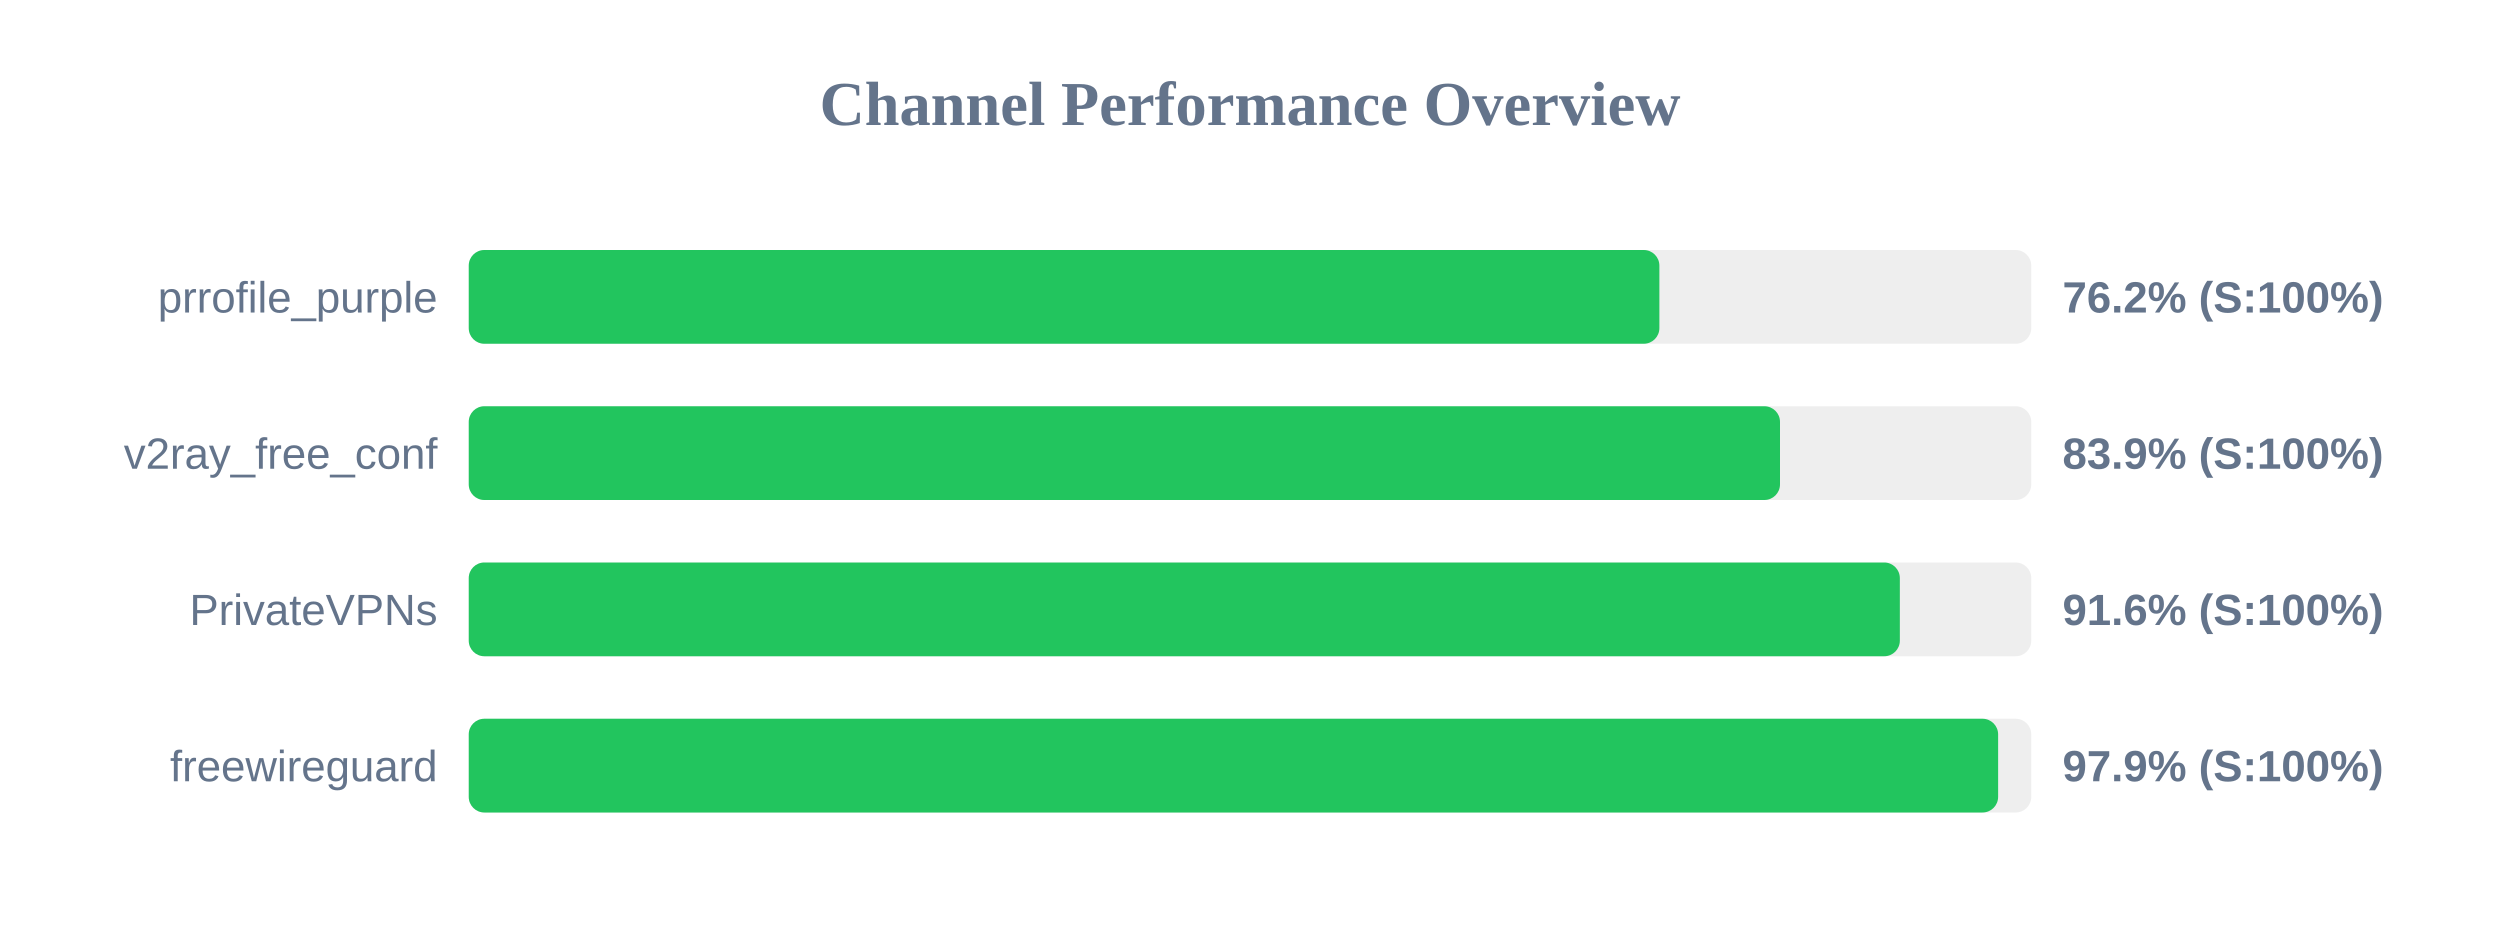
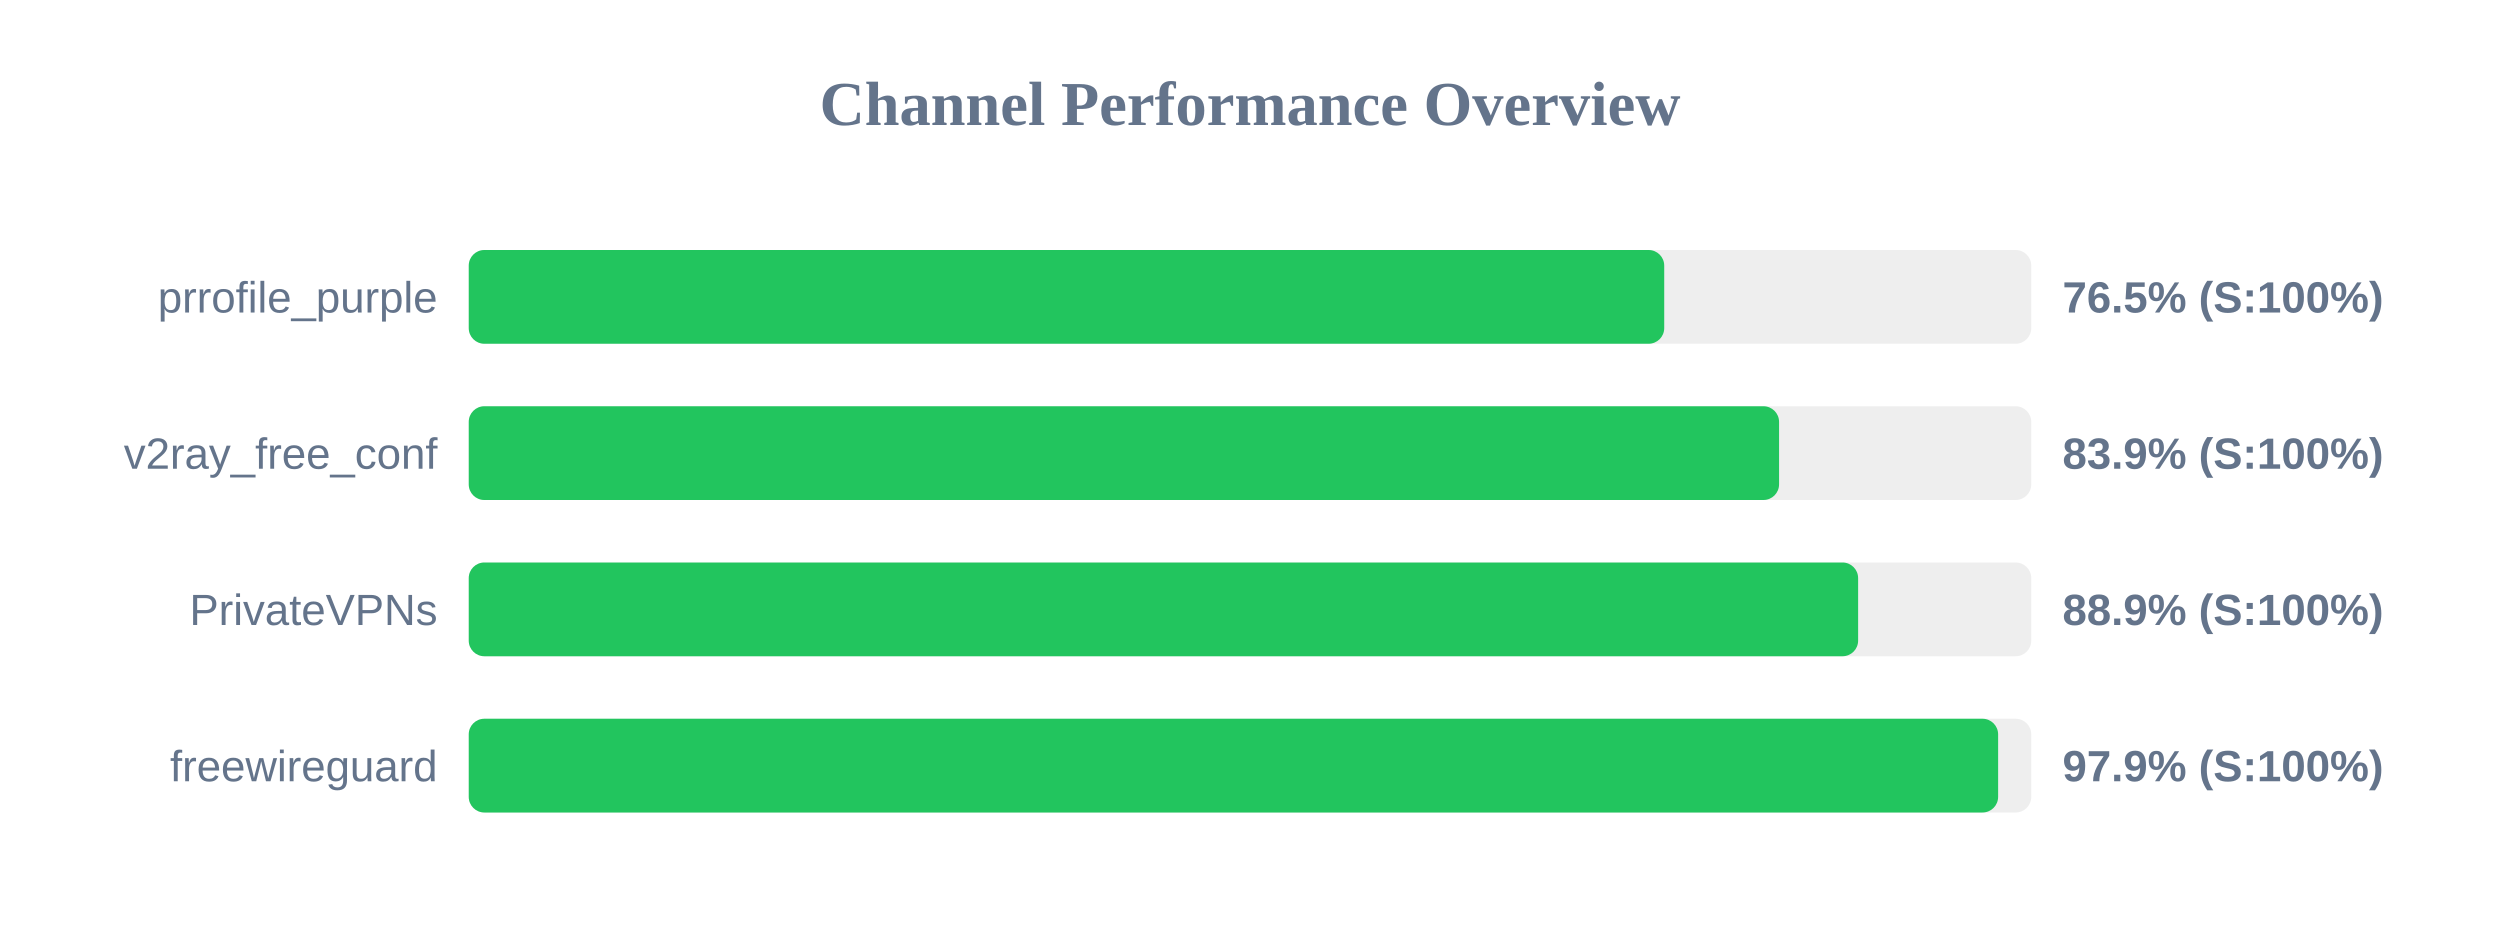
<svg xmlns="http://www.w3.org/2000/svg" width="800" height="300" version="1.1">
  <style>
        .row { font: 14px Arial; fill: #64748b; }
        .score { font: bold 14px Arial; fill: #64748b; }
    </style>
  <text x="400" y="40" text-anchor="middle" font-size="20px" font-weight="bold" fill="#64748b">Channel Performance Overview</text>
  <rect x="150" y="80" width="500" height="30" fill="#eee" rx="5" />
-   <rect x="150" y="80" width="381.0" height="30" fill="#22c55e" rx="5" />
+   <rect x="150" y="80" width="382.55" height="30" fill="#22c55e" rx="5" />
  <text x="140" y="100" text-anchor="end" class="row">prrofile_purple</text>
-   <text x="660" y="100" text-anchor="start" class="score">76.2% (S:100%)</text>
+   <text x="660" y="100" text-anchor="start" class="score">76.5% (S:100%)</text>
  <rect x="150" y="130" width="500" height="30" fill="#eee" rx="5" />
-   <rect x="150" y="130" width="419.6" height="30" fill="#22c55e" rx="5" />
+   <rect x="150" y="130" width="419.3" height="30" fill="#22c55e" rx="5" />
  <text x="140" y="150" text-anchor="end" class="row">v2ray_free_conf</text>
  <text x="660" y="150" text-anchor="start" class="score">83.9% (S:100%)</text>
  <rect x="150" y="180" width="500" height="30" fill="#eee" rx="5" />
-   <rect x="150" y="180" width="457.95" height="30" fill="#22c55e" rx="5" />
+   <rect x="150" y="180" width="444.6" height="30" fill="#22c55e" rx="5" />
  <text x="140" y="200" text-anchor="end" class="row">PrivateVPNs</text>
-   <text x="660" y="200" text-anchor="start" class="score">91.6% (S:100%)</text>
+   <text x="660" y="200" text-anchor="start" class="score">88.9% (S:100%)</text>
  <rect x="150" y="230" width="500" height="30" fill="#eee" rx="5" />
  <rect x="150" y="230" width="489.4" height="30" fill="#22c55e" rx="5" />
  <text x="140" y="250" text-anchor="end" class="row">freewireguard</text>
  <text x="660" y="250" text-anchor="start" class="score">97.9% (S:100%)</text>
</svg>
